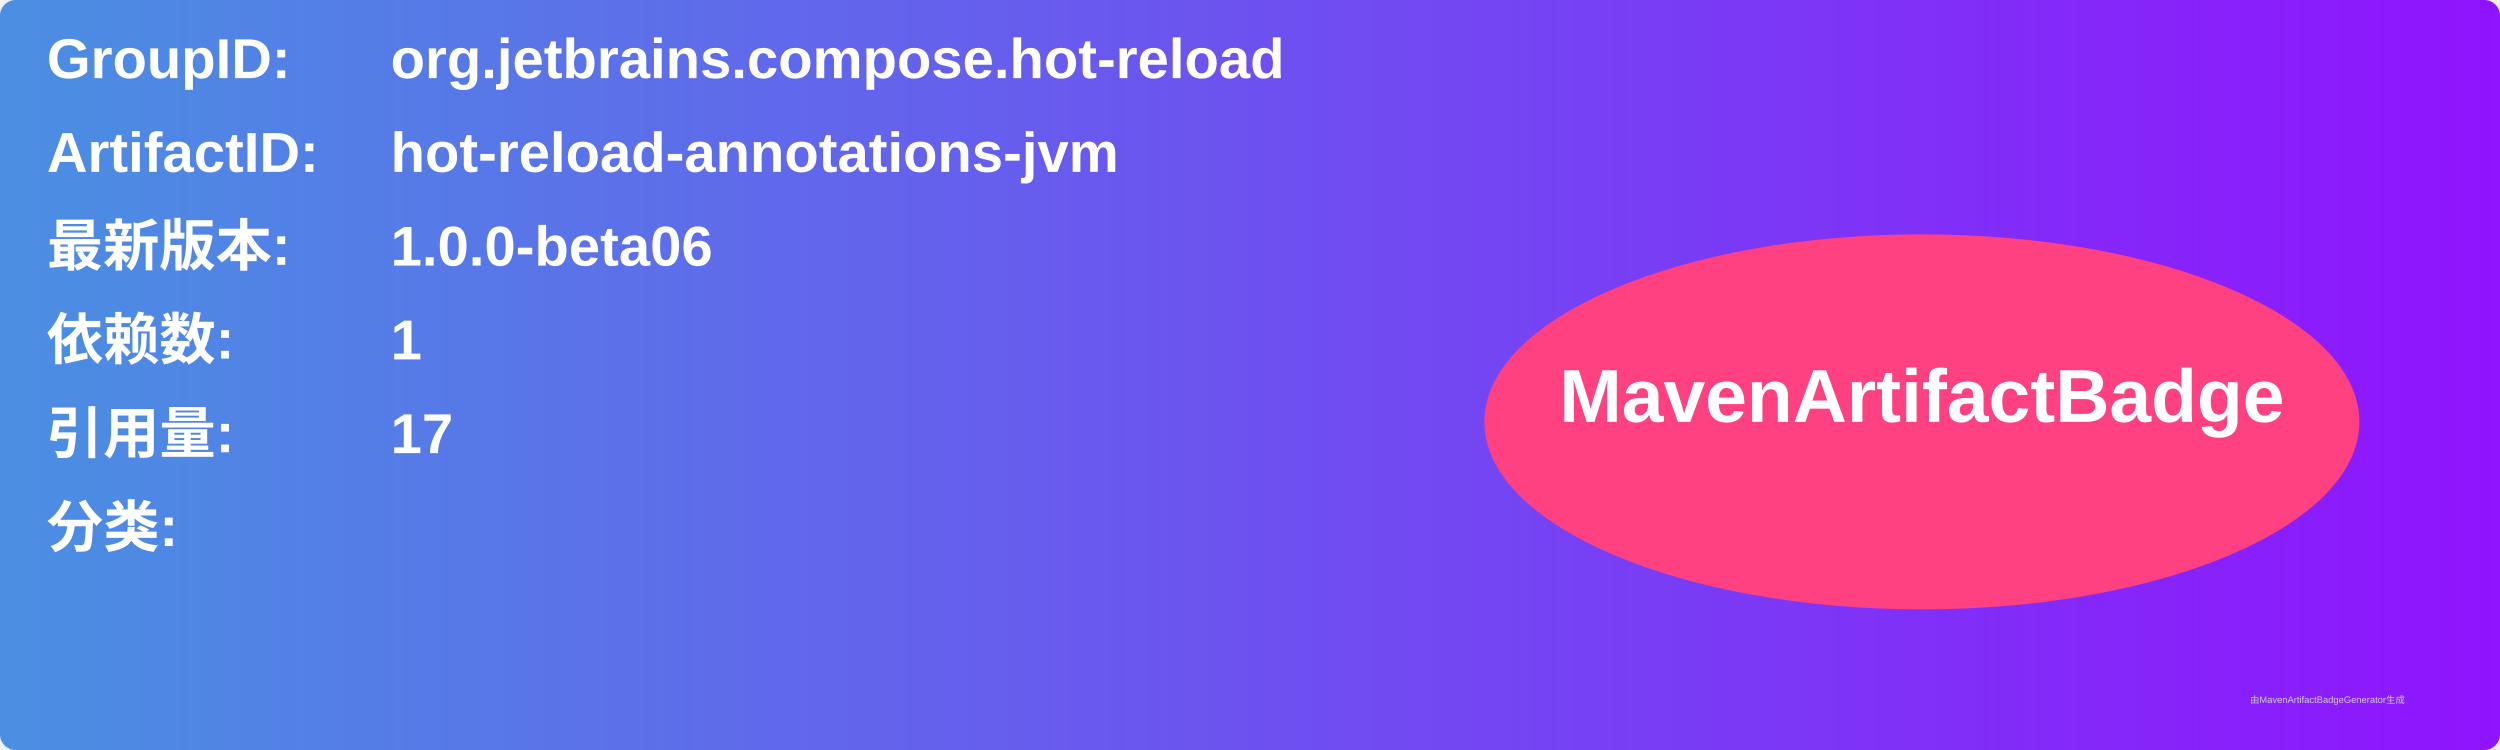
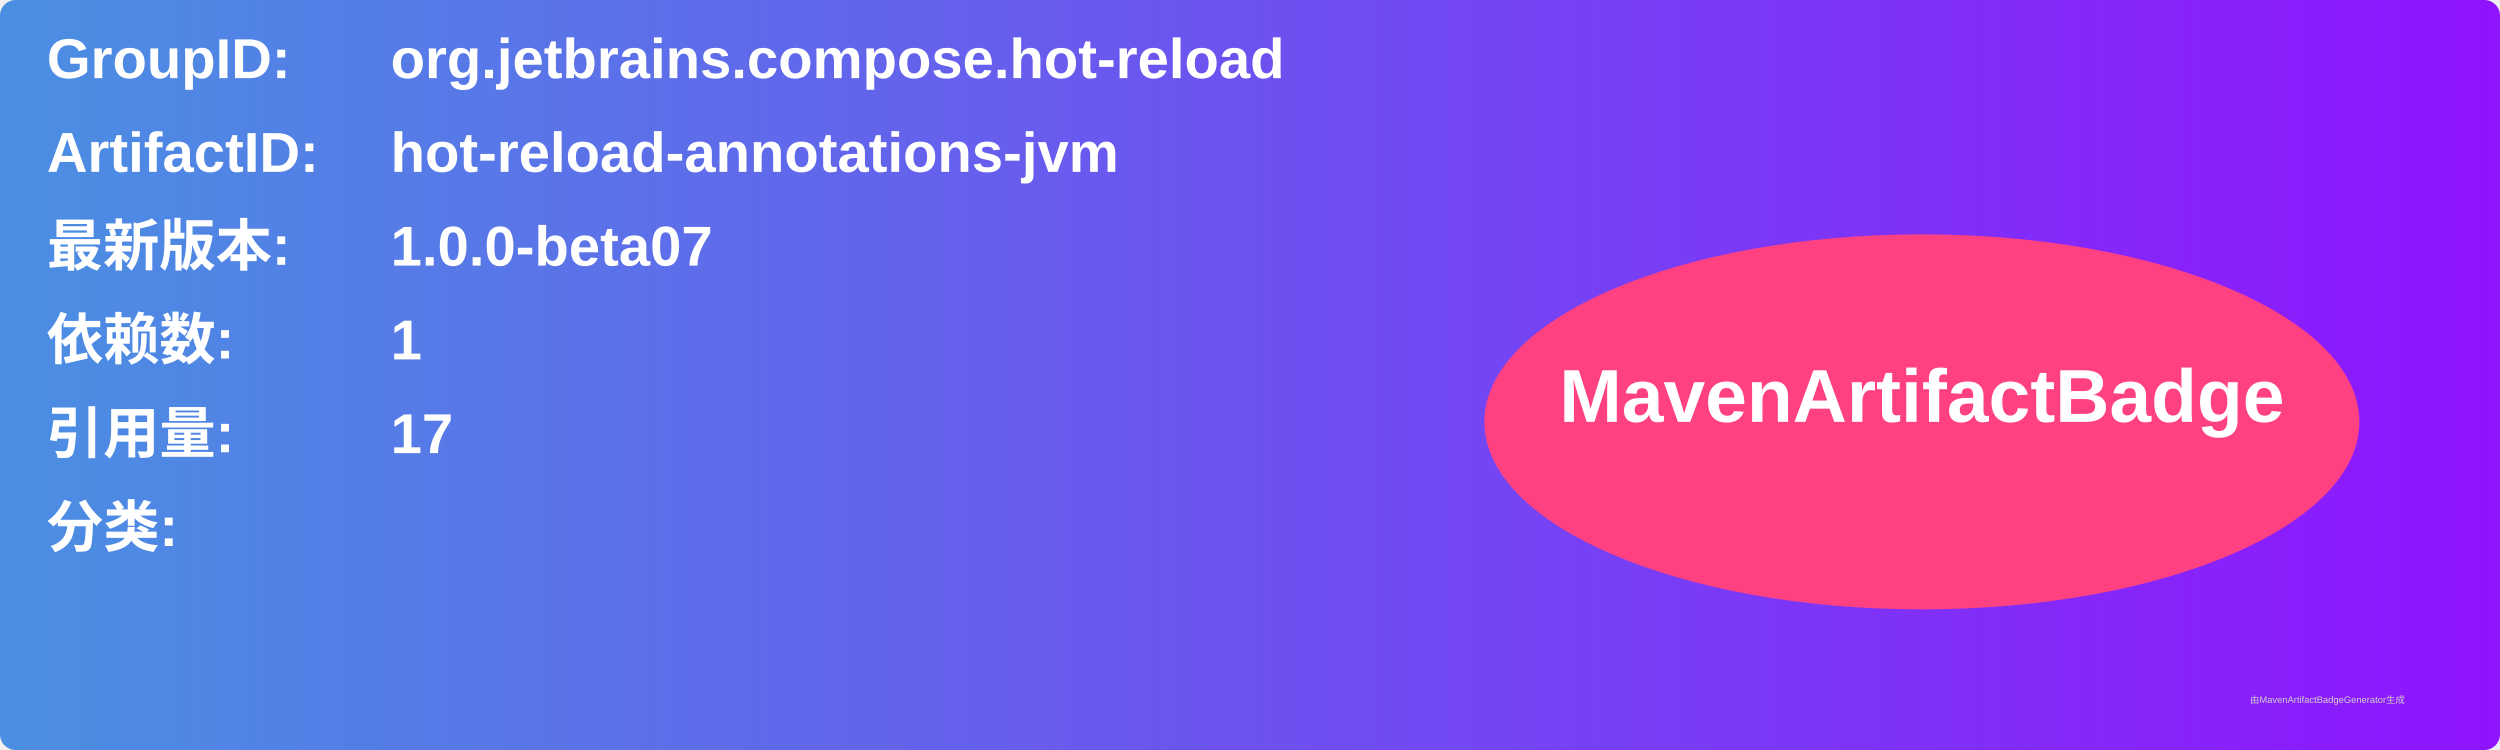
<svg xmlns="http://www.w3.org/2000/svg" width="800" height="240" viewBox="0 0 800 240">
  <linearGradient id="grad" x1="0%" y1="0%" x2="100%" y2="0%">
    <stop offset="0%" stop-color="#4a90e2" />
    <stop offset="100%" stop-color="#9013fe" />
  </linearGradient>
  <rect width="100%" height="100%" rx="5" ry="5" fill="url(#grad)" />
  <g transform="translate(15, 15)">
    <text x="0" y="10" font-family="Arial" font-size="18" fill="white" font-weight="bold" width="260">GroupID:</text>
    <text x="110" y="10" font-family="Arial" font-size="18" fill="white" font-weight="bold" width="460">org.jetbrains.compose.hot-reload</text>
    <text x="0" y="40" font-family="Arial" font-size="18" fill="white" font-weight="bold" width="260">ArtifactID:</text>
    <text x="110" y="40" font-family="Arial" font-size="18" fill="white" font-weight="bold" width="460">hot-reload-annotations-jvm</text>
    <text x="0" y="70" font-family="Arial" font-size="18" fill="white" font-weight="bold">最新版本:</text>
    <text x="110" y="70" font-family="Arial" font-size="18" fill="white" font-weight="bold">
-       <tspan font-weight="bold">1.0.0-beta06</tspan>
+       <tspan font-weight="bold">1.0.0-beta07</tspan>
    </text>
    <text x="0" y="100" font-family="Arial" font-size="18" fill="white" font-weight="bold">依赖数: </text>
    <text x="110" y="100" font-family="Arial" font-size="18" fill="white">
      <tspan font-weight="bold">1</tspan>
    </text>
    <text x="0" y="130" font-family="Arial" font-size="18" fill="white" font-weight="bold">引用量: </text>
    <text x="110" y="130" font-family="Arial" font-size="18" fill="white">
      <tspan font-weight="bold">17</tspan>
    </text>
    <text x="0" y="160" font-family="Arial" font-size="18" fill="white" font-weight="bold">分类:</text>
    <text x="10" y="190" font-family="Arial" font-size="10" fill="white">
      <tspan font-weight="bold" />
    </text>
    <ellipse cx="600" cy="120" rx="140" ry="60" fill="#ff4081" />
    <text x="600" y="120" text-anchor="middle" font-family="Arial" font-size="24" fill="white" font-weight="bold">MavenArtifactBadge</text>
  </g>
  <text x="720" y="225" font-family="Arial" font-size="3" fill="#d0d0d0">由MavenArtifactBadgeGenerator生成</text>
</svg>
